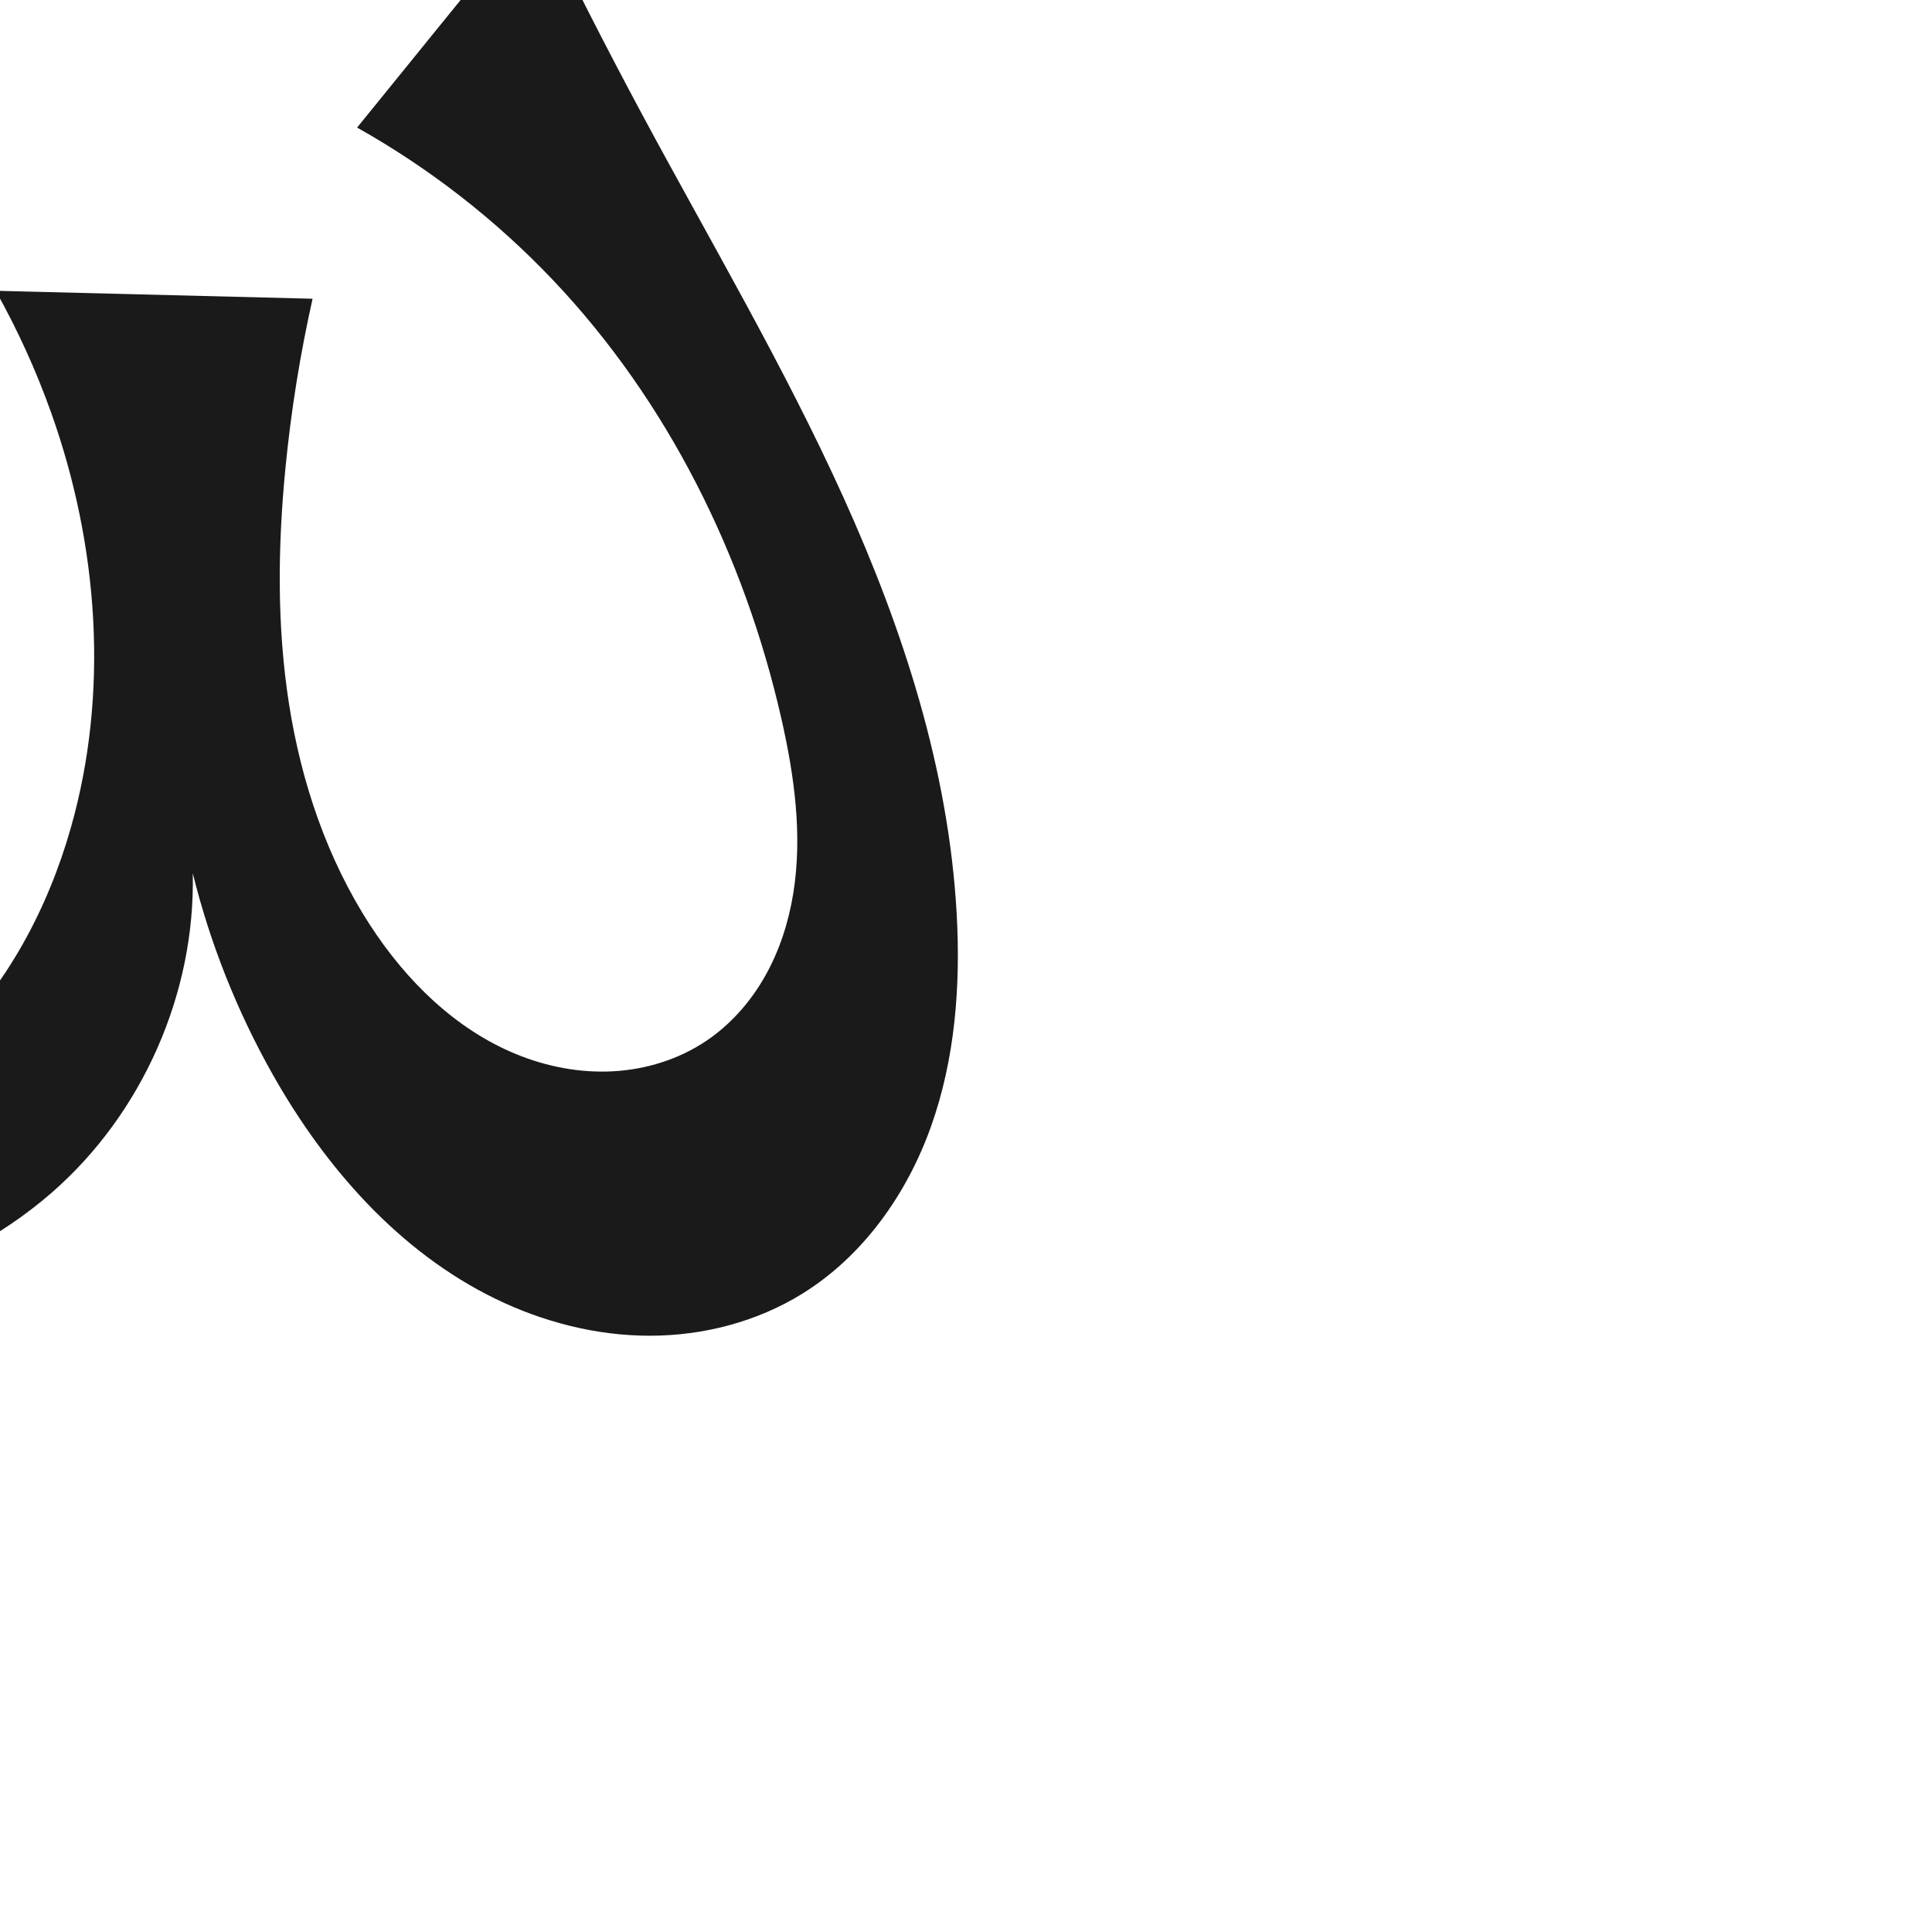
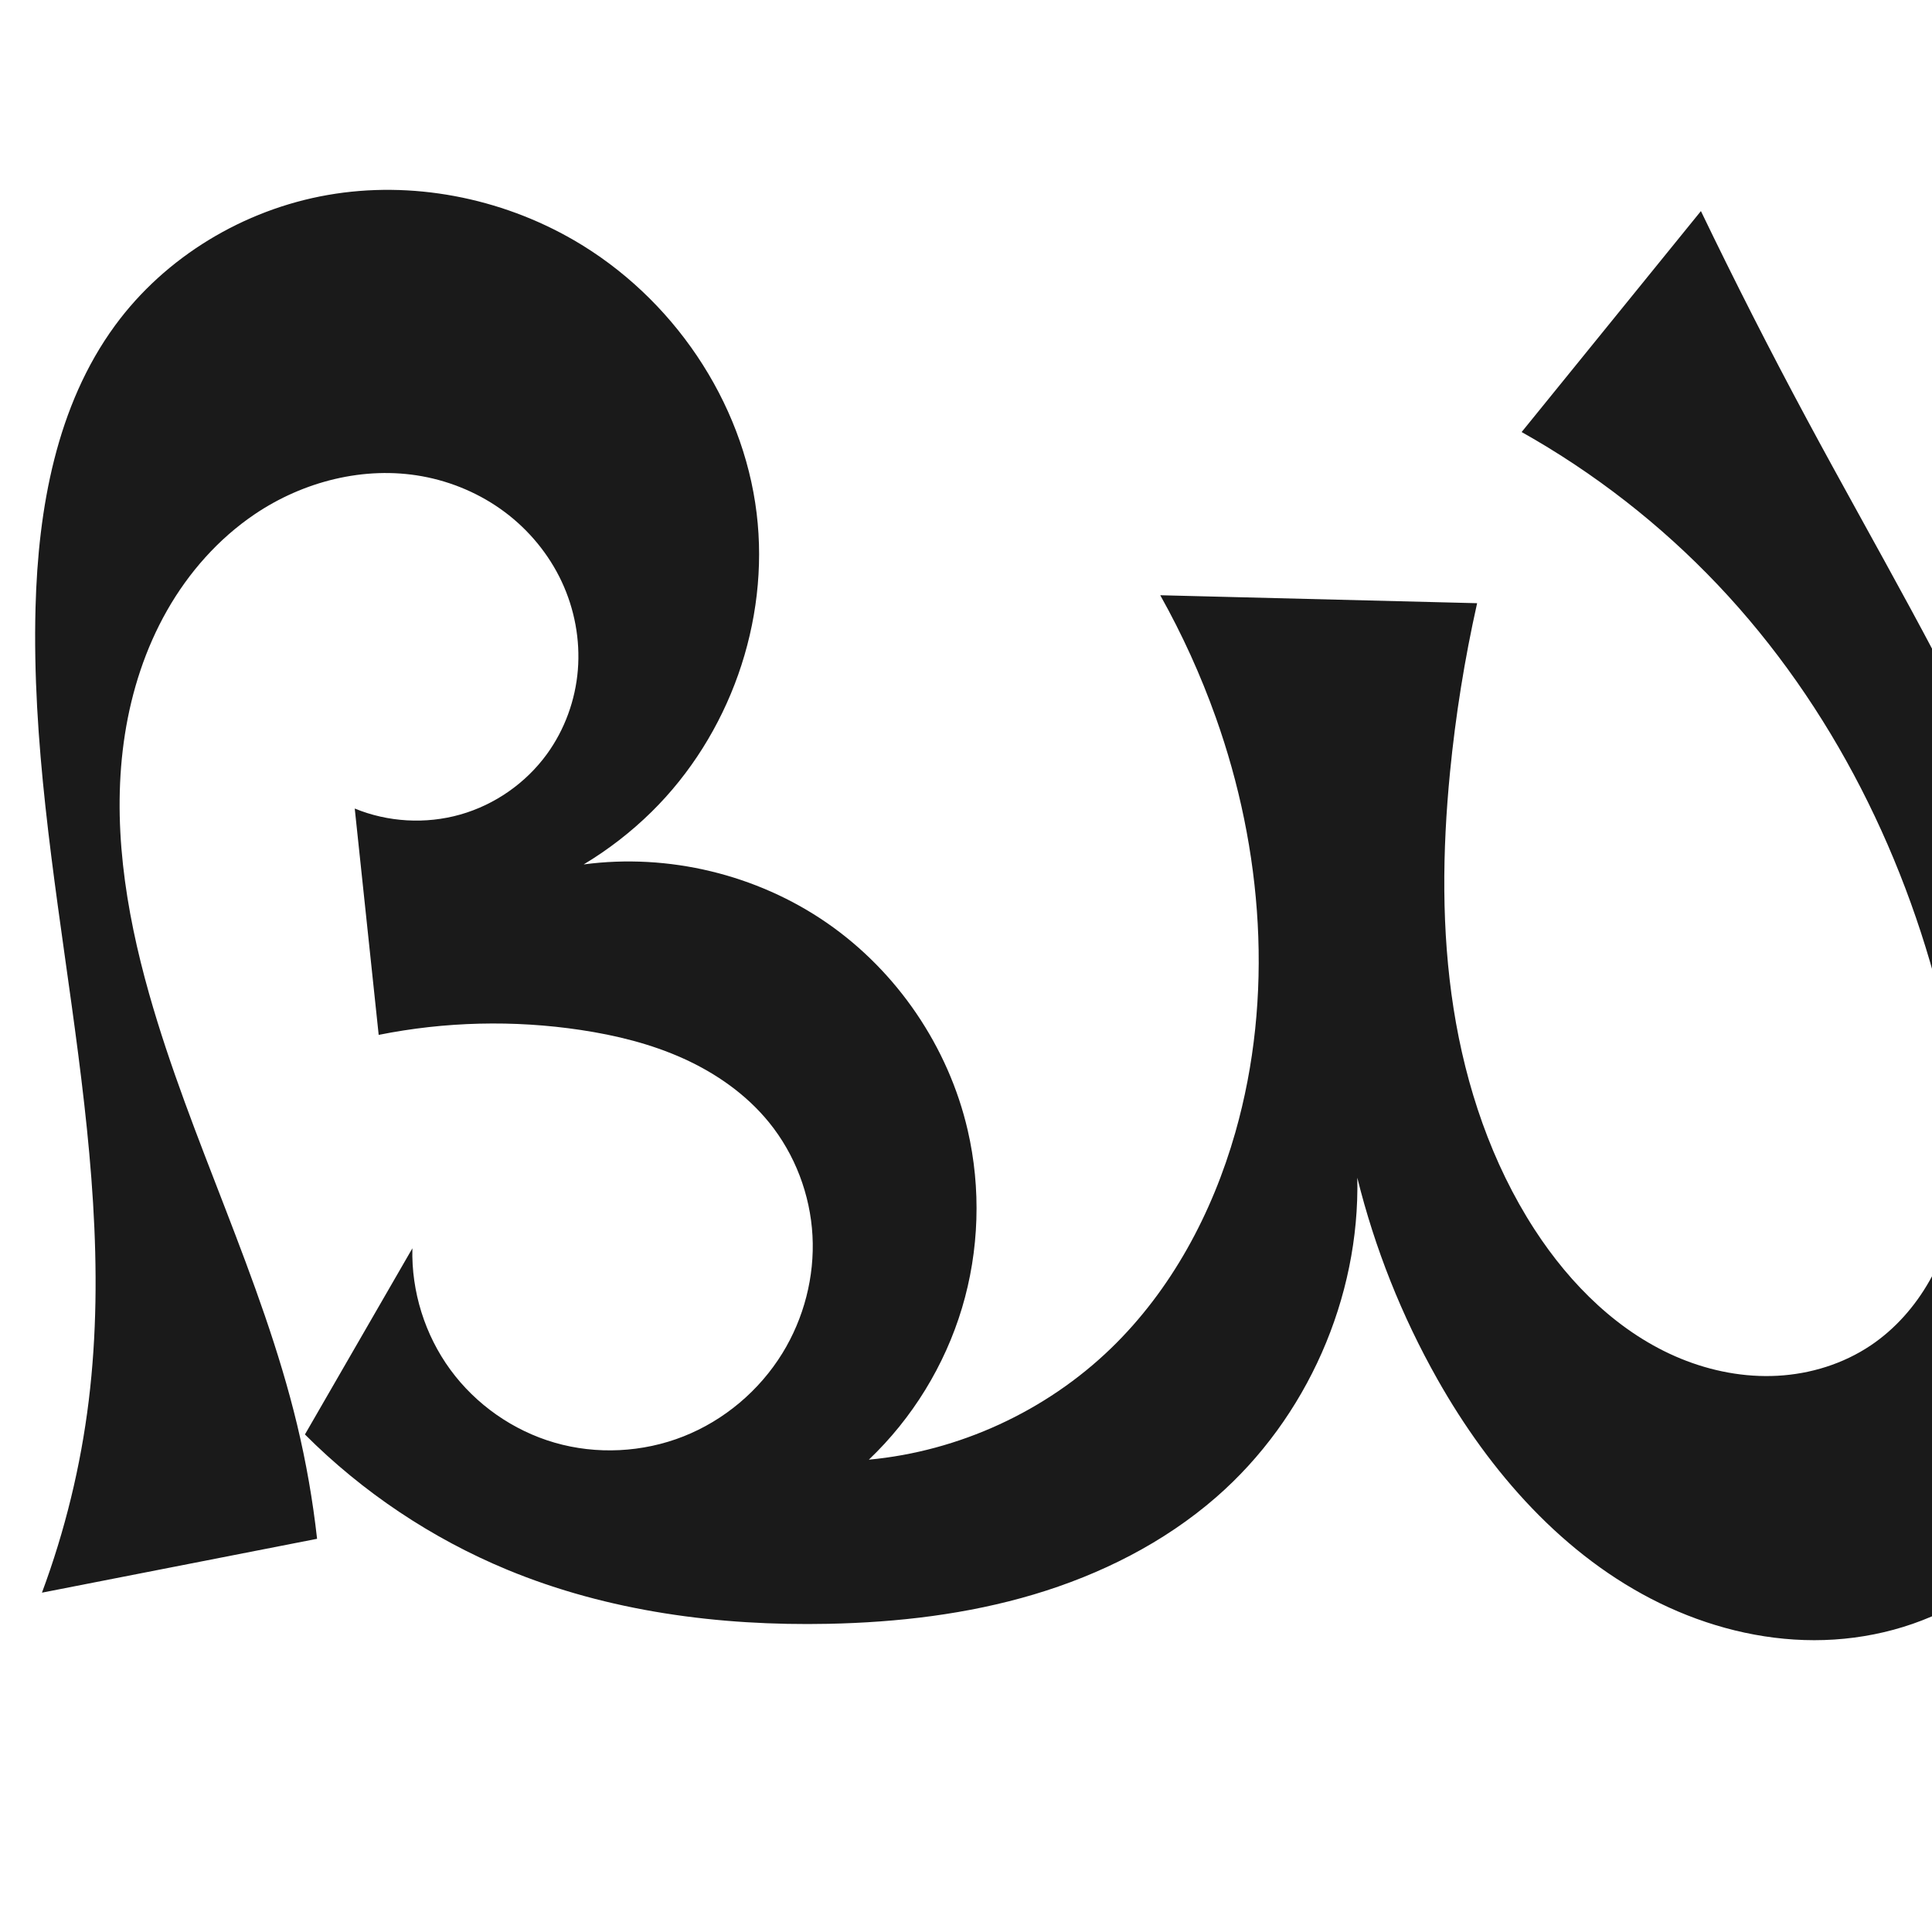
<svg xmlns="http://www.w3.org/2000/svg" xml:space="preserve" width="1000" height="1000" version="1.1" style="clip-rule:evenodd;fill-rule:evenodd;image-rendering:optimizeQuality;shape-rendering:geometricPrecision;text-rendering:geometricPrecision" viewBox="0 0 1000 1000" id="svg10">
  <defs id="defs4">
    <style type="text/css" id="style2">
   
    .fil0 {fill:#EF7F1A;fill-rule:nonzero}
   
  </style>
-     <style type="text/css" id="style2-3">
-    
-     .fil0 {fill:#EF7F1A;fill-rule:nonzero}
-    
-   </style>
  </defs>
  <g style="clip-rule:evenodd;fill-rule:evenodd;image-rendering:optimizeQuality;shape-rendering:geometricPrecision;text-rendering:geometricPrecision" id="g895">
-     <path style="display:inline;fill:#1a1a1a;stroke:none;stroke-width:2.095px;stroke-linecap:butt;stroke-linejoin:miter;stroke-opacity:1" d="m 26.752,617.341 c 46.913,-40.878 74.409,-103.142 73.018,-165.351 9.008,36.416 22.993,71.597 41.444,104.26 27.198,48.147 65.395,91.711 115.102,115.942 24.853,12.115 52.322,19.172 79.971,19.178 27.649,0.006 55.443,-7.176 78.952,-21.731 31.627,-19.581 54.285,-51.738 66.731,-86.792 12.447,-35.054 15.281,-72.928 13.196,-110.068 C 490.974,398.139 467.45,325.72 436.638,257.61 405.826,189.499 367.696,125.001 332.324,59.142 313.301,23.725 295.063,-12.114 277.627,-48.339 L 184.832,66.034 c 37.562,21.084 71.927,47.854 101.561,79.115 59.306,62.562 98.886,142.598 118.01,226.654 6.754,29.687 11.048,60.496 6.2,90.553 -2.424,15.028 -7.155,29.752 -14.659,42.997 -7.503,13.245 -17.828,24.985 -30.47,33.464 -14.201,9.523 -31.12,14.76 -48.193,15.686 -17.073,0.927 -34.276,-2.383 -50.097,-8.869 -31.641,-12.972 -57.097,-38.193 -75.69,-66.893 -22.229,-34.312 -35.562,-73.926 -41.893,-114.316 -6.33,-40.39 -5.825,-81.618 -1.842,-122.307 2.88,-29.416 7.569,-58.654 14.031,-87.496 L -2.222,150.503 c 11.312,20.164 20.918,41.285 28.684,63.062 24.488,68.676 30.145,144.879 10.175,215.001 -11.906,41.807 -33.097,81.487 -64.335,111.716 -33.687,32.599 -78.674,53.29 -125.348,57.652 22.497,-21.413 39.291,-48.765 48.21,-78.515 8.919,-29.751 9.941,-61.83 2.934,-92.088 -9.968,-43.045 -36.455,-82.046 -72.793,-107.183 -36.337,-25.137 -82.174,-36.166 -125.969,-30.312 12.739,-7.644 24.568,-16.804 35.157,-27.225 40.302,-39.66 61.193,-98.361 54.383,-154.494 -7.076,-58.328 -43.714,-111.879 -94.543,-141.35 -38.154,-22.122 -84.058,-31.028 -127.501,-23.425 -43.443,7.603 -83.981,31.938 -110.039,67.521 -30.364,41.463 -39.819,94.722 -41.17,146.097 -3.615,137.408 44.262,274.033 27.538,410.467 -4.156,33.907 -12.3,67.323 -24.209,99.34 l 142.402,-27.876 c -2.209,-19.839 -5.655,-39.54 -10.311,-58.951 -18.36,-76.536 -55.198,-147.449 -76.634,-223.181 -12.343,-43.607 -19.517,-89.539 -12.509,-134.314 3.504,-22.387 10.579,-44.307 21.778,-64.006 11.199,-19.699 26.584,-37.14 45.353,-49.837 25.171,-17.028 56.799,-25.117 86.698,-19.678 15.414,2.804 30.202,9.125 42.751,18.505 12.549,9.38 22.826,21.819 29.477,36.004 6.65,14.186 9.64,30.098 8.377,45.714 -1.263,15.616 -6.8,30.893 -16.009,43.568 -10.92,15.028 -26.988,26.242 -44.86,31.306 -17.873,5.065 -37.435,3.949 -54.615,-3.116 l 12.391,117.154 c 34.34,-6.879 69.875,-7.746 104.509,-2.549 18.334,2.751 36.52,7.225 53.405,14.881 16.885,7.656 32.471,18.601 44.154,32.996 13.4,16.511 21.315,37.358 22.467,58.591 1.152,21.233 -4.431,42.75 -15.575,60.86 -11.888,19.317 -30.097,34.704 -51.191,43.042 -21.094,8.338 -44.96,9.551 -66.744,3.232 -21.459,-6.225 -40.737,-19.722 -53.929,-37.755 -13.192,-18.033 -20.218,-40.493 -19.653,-62.829 l -55.617,96.347 c 29.848,29.895 65.64,53.831 104.67,69.996 52.292,21.658 109.655,29.187 166.242,28.02 35.924,-0.741 71.953,-4.942 106.387,-15.206 34.435,-10.264 67.298,-26.741 94.388,-50.346 z" id="path1087-1-75" />
+     <path style="clip-rule:evenodd;display:inline;fill:#1a1a1a;fill-rule:evenodd;stroke:none;stroke-width:2.095px;stroke-linecap:butt;stroke-linejoin:miter;stroke-opacity:1;image-rendering:optimizeQuality;shape-rendering:geometricPrecision;text-rendering:geometricPrecision" d="m 629.518,774.931 c 46.914,-40.878 74.409,-103.142 73.018,-165.351 9.008,36.416 22.993,71.597 41.444,104.26 27.198,48.147 65.395,91.711 115.102,115.942 24.853,12.115 52.322,19.172 79.971,19.178 27.649,0.006 55.443,-7.176 78.952,-21.731 31.627,-19.581 54.285,-51.738 66.731,-86.792 12.447,-35.054 15.281,-72.928 13.196,-110.068 -4.191,-74.639 -27.715,-147.057 -58.527,-215.168 C 1008.591,347.089 970.461,282.591 935.09,216.733 916.067,181.315 897.829,145.476 880.392,109.252 l -92.794,114.373 c 37.562,21.084 71.927,47.854 101.561,79.115 59.306,62.562 98.885,142.598 118.01,226.654 6.754,29.687 11.048,60.496 6.2,90.553 -2.424,15.028 -7.155,29.752 -14.659,42.997 -7.503,13.245 -17.828,24.985 -30.47,33.464 -14.201,9.523 -31.12,14.76 -48.193,15.686 -17.073,0.927 -34.276,-2.383 -50.097,-8.869 -31.641,-12.972 -57.097,-38.193 -75.69,-66.893 -22.229,-34.312 -35.562,-73.926 -41.893,-114.316 -6.33,-40.39 -5.825,-81.618 -1.842,-122.307 2.88,-29.416 7.569,-58.654 14.031,-87.496 l -164.013,-4.12 c 11.312,20.164 20.918,41.285 28.684,63.062 24.488,68.676 30.145,144.879 10.175,215.001 -11.906,41.807 -33.097,81.487 -64.335,111.716 -33.687,32.599 -78.674,53.29 -125.348,57.652 22.497,-21.413 39.291,-48.765 48.21,-78.515 8.919,-29.751 9.941,-61.83 2.934,-92.088 -9.968,-43.045 -36.455,-82.046 -72.793,-107.183 -36.337,-25.137 -82.174,-36.166 -125.969,-30.312 12.739,-7.644 24.568,-16.804 35.157,-27.225 40.302,-39.66 61.193,-98.361 54.383,-154.494 C 384.565,207.381 347.927,153.83 297.098,124.359 258.943,102.237 213.04,93.331 169.597,100.934 126.154,108.537 85.615,132.873 59.558,168.455 29.194,209.918 19.739,263.177 18.388,314.552 14.773,451.96 62.65,588.584 45.926,725.019 41.77,758.926 33.626,792.342 21.717,824.359 L 164.119,796.483 c -2.209,-19.839 -5.655,-39.54 -10.311,-58.951 C 135.448,660.996 98.61,590.083 77.174,514.351 64.831,470.744 57.657,424.812 64.664,380.037 c 3.504,-22.387 10.579,-44.307 21.778,-64.006 11.199,-19.699 26.584,-37.14 45.353,-49.837 25.171,-17.028 56.799,-25.117 86.698,-19.678 15.414,2.804 30.202,9.125 42.751,18.505 12.549,9.38 22.826,21.819 29.477,36.004 6.65,14.186 9.64,30.098 8.377,45.714 -1.263,15.616 -6.8,30.893 -16.009,43.568 -10.92,15.028 -26.988,26.242 -44.86,31.306 -17.873,5.065 -37.435,3.949 -54.615,-3.116 l 12.391,117.154 c 34.34,-6.879 69.875,-7.746 104.509,-2.549 18.334,2.751 36.52,7.225 53.405,14.881 16.885,7.656 32.471,18.601 44.154,32.996 13.4,16.511 21.315,37.358 22.467,58.591 1.152,21.233 -4.431,42.75 -15.575,60.86 -11.888,19.317 -30.097,34.704 -51.191,43.042 -21.094,8.338 -44.96,9.551 -66.744,3.232 -21.459,-6.225 -40.737,-19.722 -53.929,-37.755 C 219.908,690.917 212.883,668.457 213.447,646.121 l -55.617,96.347 c 29.848,29.895 65.64,53.831 104.67,69.996 52.292,21.658 109.655,29.187 166.242,28.02 35.924,-0.741 71.953,-4.942 106.387,-15.206 34.435,-10.264 67.298,-26.741 94.388,-50.346 z" id="path1087-1-75-5-3" />
  </g>
</svg>
